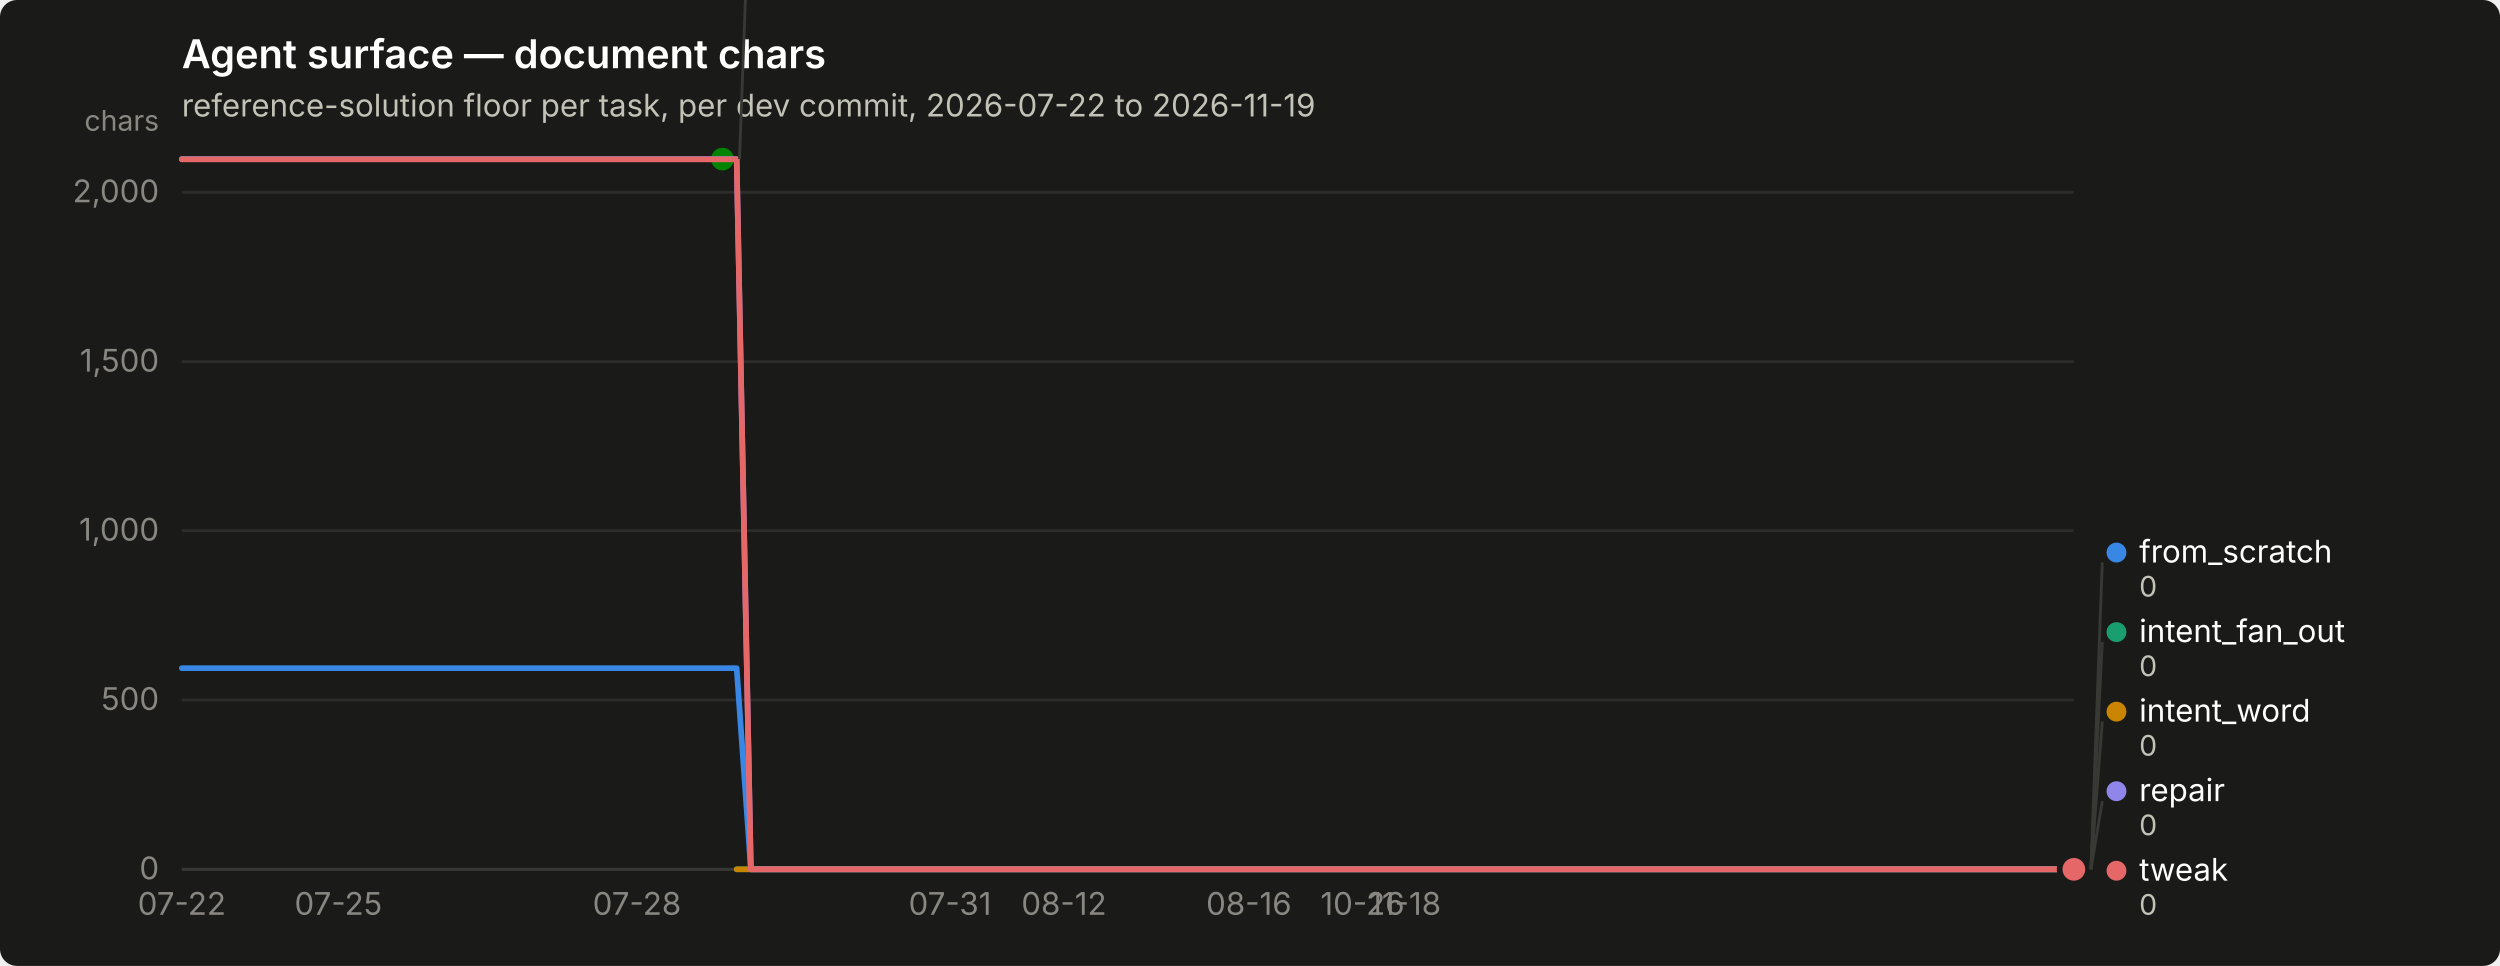
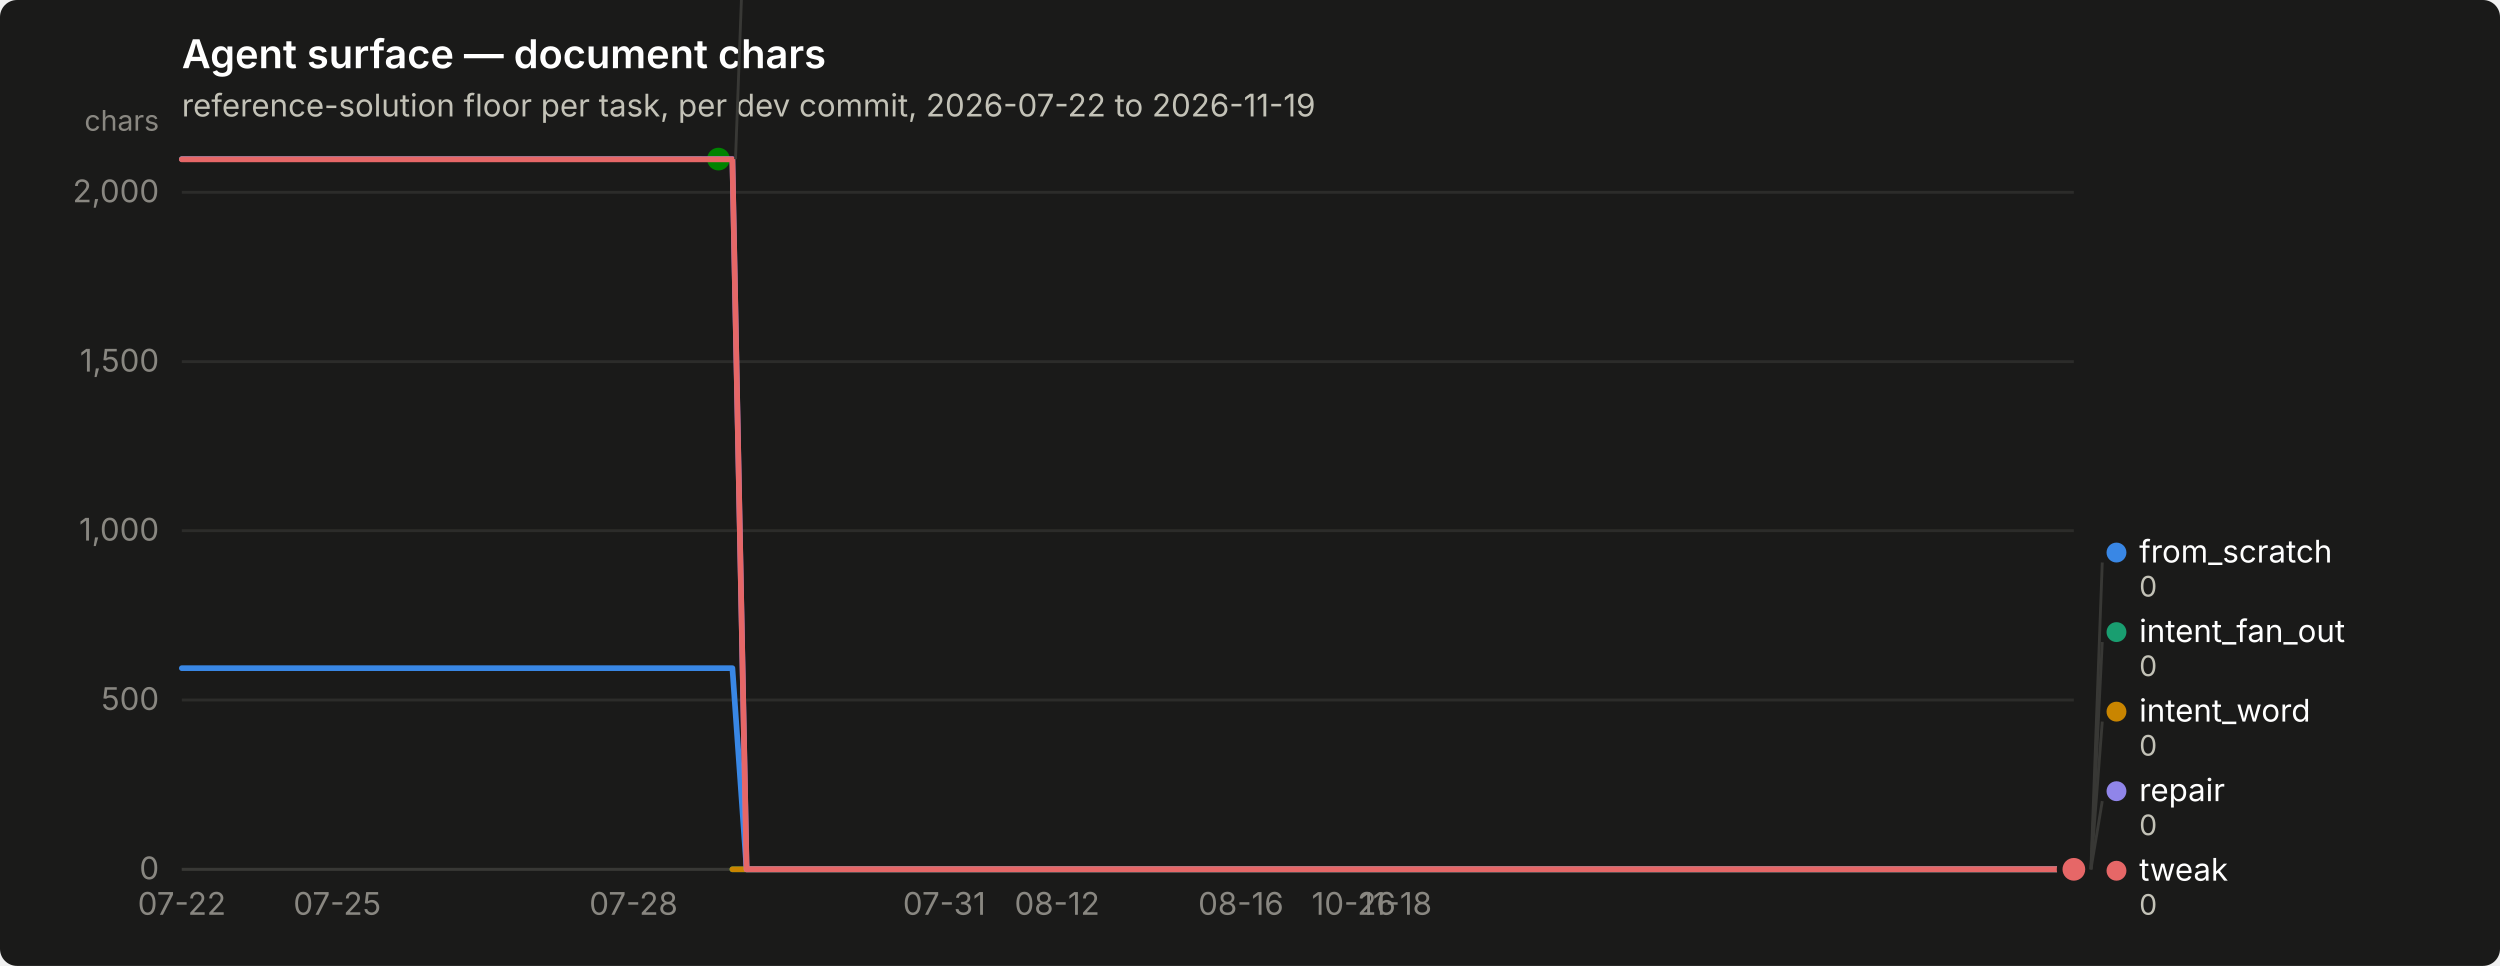
<svg xmlns="http://www.w3.org/2000/svg" width="880" height="340" viewBox="0 0 880 340" role="img" aria-label="Agent surface — document chars">
  <rect width="880" height="340" rx="6" fill="#1a1a19" />
  <text x="64" y="24" font-family="system-ui, -apple-system, &quot;Segoe UI&quot;, sans-serif" font-size="14" font-weight="600" fill="#ffffff">Agent surface — document chars</text>
  <text x="64" y="41" font-family="system-ui, -apple-system, &quot;Segoe UI&quot;, sans-serif" font-size="11" fill="#c3c2b7">reference-solution floor per task, per dev commit, 2026-07-22 to 2026-11-19</text>
  <line x1="64" y1="306.0" x2="730" y2="306.0" stroke="#2c2c2a" stroke-width="1" />
  <text x="56" y="309.5" text-anchor="end" font-family="system-ui, -apple-system, &quot;Segoe UI&quot;, sans-serif" font-size="11" style="font-variant-numeric: tabular-nums" fill="#898781">0</text>
  <line x1="64" y1="246.4" x2="730" y2="246.4" stroke="#2c2c2a" stroke-width="1" />
  <text x="56" y="249.9" text-anchor="end" font-family="system-ui, -apple-system, &quot;Segoe UI&quot;, sans-serif" font-size="11" style="font-variant-numeric: tabular-nums" fill="#898781">500</text>
  <line x1="64" y1="186.8" x2="730" y2="186.8" stroke="#2c2c2a" stroke-width="1" />
  <text x="56" y="190.3" text-anchor="end" font-family="system-ui, -apple-system, &quot;Segoe UI&quot;, sans-serif" font-size="11" style="font-variant-numeric: tabular-nums" fill="#898781">1,000</text>
  <line x1="64" y1="127.3" x2="730" y2="127.3" stroke="#2c2c2a" stroke-width="1" />
  <text x="56" y="130.8" text-anchor="end" font-family="system-ui, -apple-system, &quot;Segoe UI&quot;, sans-serif" font-size="11" style="font-variant-numeric: tabular-nums" fill="#898781">1,500</text>
  <line x1="64" y1="67.7" x2="730" y2="67.7" stroke="#2c2c2a" stroke-width="1" />
  <text x="56" y="71.2" text-anchor="end" font-family="system-ui, -apple-system, &quot;Segoe UI&quot;, sans-serif" font-size="11" style="font-variant-numeric: tabular-nums" fill="#898781">2,000</text>
  <text x="56" y="46" text-anchor="end" font-family="system-ui, -apple-system, &quot;Segoe UI&quot;, sans-serif" font-size="10" fill="#898781">chars</text>
  <line x1="64" y1="306" x2="730" y2="306" stroke="#383835" stroke-width="1" />
  <text x="64.0" y="322" text-anchor="middle" font-family="system-ui, -apple-system, &quot;Segoe UI&quot;, sans-serif" font-size="11" style="font-variant-numeric: tabular-nums" fill="#898781">07-22</text>
-   <text x="119.1" y="322" text-anchor="middle" font-family="system-ui, -apple-system, &quot;Segoe UI&quot;, sans-serif" font-size="11" style="font-variant-numeric: tabular-nums" fill="#898781">07-25</text>
-   <text x="224.2" y="322" text-anchor="middle" font-family="system-ui, -apple-system, &quot;Segoe UI&quot;, sans-serif" font-size="11" style="font-variant-numeric: tabular-nums" fill="#898781">07-28</text>
-   <text x="334.4" y="322" text-anchor="middle" font-family="system-ui, -apple-system, &quot;Segoe UI&quot;, sans-serif" font-size="11" style="font-variant-numeric: tabular-nums" fill="#898781">07-31</text>
-   <text x="374.5" y="322" text-anchor="middle" font-family="system-ui, -apple-system, &quot;Segoe UI&quot;, sans-serif" font-size="11" style="font-variant-numeric: tabular-nums" fill="#898781">08-12</text>
-   <text x="439.6" y="322" text-anchor="middle" font-family="system-ui, -apple-system, &quot;Segoe UI&quot;, sans-serif" font-size="11" style="font-variant-numeric: tabular-nums" fill="#898781">08-16</text>
-   <text x="479.6" y="322" text-anchor="middle" font-family="system-ui, -apple-system, &quot;Segoe UI&quot;, sans-serif" font-size="11" style="font-variant-numeric: tabular-nums" fill="#898781">10-26</text>
-   <text x="494.6" y="322" text-anchor="middle" font-family="system-ui, -apple-system, &quot;Segoe UI&quot;, sans-serif" font-size="11" style="font-variant-numeric: tabular-nums" fill="#898781">11-18</text>
-   <path d="M64.0,235.2 L69.0,235.2 L74.0,235.2 L79.0,235.2 L84.0,235.2 L89.0,235.2 L94.0,235.2 L99.1,235.2 L104.1,235.2 L109.1,235.2 L114.1,235.2 L119.1,235.2 L124.1,235.2 L129.1,235.2 L134.1,235.2 L139.1,235.2 L144.1,235.2 L149.1,235.2 L154.1,235.2 L159.1,235.2 L164.2,235.2 L169.2,235.2 L174.2,235.2 L179.2,235.2 L184.2,235.2 L189.2,235.2 L194.2,235.2 L199.2,235.2 L204.2,235.2 L209.2,235.2 L214.2,235.2 L219.2,235.2 L224.2,235.2 L229.2,235.2 L234.3,235.2 L239.3,235.2 L244.3,235.2 L249.3,235.2 L254.3,235.2 L259.3,235.2 L264.3,306.0 L269.3,306.0 L274.3,306.0 L279.3,306.0 L284.3,306.0 L289.3,306.0 L294.3,306.0 L299.4,306.0 L304.4,306.0 L309.4,306.0 L314.4,306.0 L319.4,306.0 L324.4,306.0 L329.4,306.0 L334.4,306.0 L339.4,306.0 L344.4,306.0 L349.4,306.0 L354.4,306.0 L359.4,306.0 L364.5,306.0 L369.5,306.0 L374.5,306.0 L379.5,306.0 L384.5,306.0 L389.5,306.0 L394.5,306.0 L399.5,306.0 L404.5,306.0 L409.5,306.0 L414.5,306.0 L419.5,306.0 L424.5,306.0 L429.5,306.0 L434.6,306.0 L439.6,306.0 L444.6,306.0 L449.6,306.0 L454.6,306.0 L459.6,306.0 L464.6,306.0 L469.6,306.0 L474.6,306.0 L479.6,306.0 L484.6,306.0 L489.6,306.0 L494.6,306.0 L499.7,306.0 L504.7,306.0 L509.7,306.0 L514.7,306.0 L519.7,306.0 L524.7,306.0 L529.7,306.0 L534.7,306.0 L539.7,306.0 L544.7,306.0 L549.7,306.0 L554.7,306.0 L559.7,306.0 L564.8,306.0 L569.8,306.0 L574.8,306.0 L579.8,306.0 L584.8,306.0 L589.8,306.0 L594.8,306.0 L599.8,306.0 L604.8,306.0 L609.8,306.0 L614.8,306.0 L619.8,306.0 L624.8,306.0 L629.8,306.0 L634.9,306.0 L639.9,306.0 L644.9,306.0 L649.9,306.0 L654.9,306.0 L659.9,306.0 L664.9,306.0 L669.9,306.0 L674.9,306.0 L679.9,306.0 L684.9,306.0 L689.9,306.0 L694.9,306.0 L700.0,306.0 L705.0,306.0 L710.0,306.0 L715.0,306.0 L720.0,306.0 L725.0,306.0 L730.0,306.0" fill="none" stroke="#3987e5" stroke-width="2" stroke-linejoin="round" stroke-linecap="round" />
+   <text x="118.7" y="322" text-anchor="middle" font-family="system-ui, -apple-system, &quot;Segoe UI&quot;, sans-serif" font-size="11" style="font-variant-numeric: tabular-nums" fill="#898781">07-25</text>
+   <text x="223.0" y="322" text-anchor="middle" font-family="system-ui, -apple-system, &quot;Segoe UI&quot;, sans-serif" font-size="11" style="font-variant-numeric: tabular-nums" fill="#898781">07-28</text>
+   <text x="332.4" y="322" text-anchor="middle" font-family="system-ui, -apple-system, &quot;Segoe UI&quot;, sans-serif" font-size="11" style="font-variant-numeric: tabular-nums" fill="#898781">07-31</text>
+   <text x="372.1" y="322" text-anchor="middle" font-family="system-ui, -apple-system, &quot;Segoe UI&quot;, sans-serif" font-size="11" style="font-variant-numeric: tabular-nums" fill="#898781">08-12</text>
+   <text x="436.8" y="322" text-anchor="middle" font-family="system-ui, -apple-system, &quot;Segoe UI&quot;, sans-serif" font-size="11" style="font-variant-numeric: tabular-nums" fill="#898781">08-16</text>
+   <text x="476.5" y="322" text-anchor="middle" font-family="system-ui, -apple-system, &quot;Segoe UI&quot;, sans-serif" font-size="11" style="font-variant-numeric: tabular-nums" fill="#898781">10-26</text>
+   <text x="491.4" y="322" text-anchor="middle" font-family="system-ui, -apple-system, &quot;Segoe UI&quot;, sans-serif" font-size="11" style="font-variant-numeric: tabular-nums" fill="#898781">11-18</text>
+   <path d="M64.0,235.2 L69.0,235.2 L73.9,235.2 L78.9,235.2 L83.9,235.2 L88.9,235.2 L93.8,235.2 L98.8,235.2 L103.8,235.2 L108.7,235.2 L113.7,235.2 L118.7,235.2 L123.6,235.2 L128.6,235.2 L133.6,235.2 L138.6,235.2 L143.5,235.2 L148.5,235.2 L153.5,235.2 L158.4,235.2 L163.4,235.2 L168.4,235.2 L173.3,235.2 L178.3,235.2 L183.3,235.2 L188.3,235.2 L193.2,235.2 L198.2,235.2 L203.2,235.2 L208.1,235.2 L213.1,235.2 L218.1,235.2 L223.0,235.2 L228.0,235.2 L233.0,235.2 L238.0,235.2 L242.9,235.2 L247.9,235.2 L252.9,235.2 L257.8,235.2 L262.8,306.0 L267.8,306.0 L272.7,306.0 L277.7,306.0 L282.7,306.0 L287.7,306.0 L292.6,306.0 L297.6,306.0 L302.6,306.0 L307.5,306.0 L312.5,306.0 L317.5,306.0 L322.4,306.0 L327.4,306.0 L332.4,306.0 L337.4,306.0 L342.3,306.0 L347.3,306.0 L352.3,306.0 L357.2,306.0 L362.2,306.0 L367.2,306.0 L372.1,306.0 L377.1,306.0 L382.1,306.0 L387.1,306.0 L392.0,306.0 L397.0,306.0 L402.0,306.0 L406.9,306.0 L411.9,306.0 L416.9,306.0 L421.9,306.0 L426.8,306.0 L431.8,306.0 L436.8,306.0 L441.7,306.0 L446.7,306.0 L451.7,306.0 L456.6,306.0 L461.6,306.0 L466.6,306.0 L471.6,306.0 L476.5,306.0 L481.5,306.0 L486.5,306.0 L491.4,306.0 L496.4,306.0 L501.4,306.0 L506.3,306.0 L511.3,306.0 L516.3,306.0 L521.3,306.0 L526.2,306.0 L531.2,306.0 L536.2,306.0 L541.1,306.0 L546.1,306.0 L551.1,306.0 L556.0,306.0 L561.0,306.0 L566.0,306.0 L571.0,306.0 L575.9,306.0 L580.9,306.0 L585.9,306.0 L590.8,306.0 L595.8,306.0 L600.8,306.0 L605.7,306.0 L610.7,306.0 L615.7,306.0 L620.7,306.0 L625.6,306.0 L630.6,306.0 L635.6,306.0 L640.5,306.0 L645.5,306.0 L650.5,306.0 L655.4,306.0 L660.4,306.0 L665.4,306.0 L670.4,306.0 L675.3,306.0 L680.3,306.0 L685.3,306.0 L690.2,306.0 L695.2,306.0 L700.2,306.0 L705.1,306.0 L710.1,306.0 L715.1,306.0 L720.1,306.0 L725.0,306.0 L730.0,306.0" fill="none" stroke="#3987e5" stroke-width="2" stroke-linejoin="round" stroke-linecap="round" />
  <circle cx="730.0" cy="306.0" r="6" fill="#1a1a19" />
  <circle cx="730.0" cy="306.0" r="4" fill="#3987e5" />
-   <path d="M259.3,306.0 L264.3,306.0 L269.3,306.0 L274.3,306.0 L279.3,306.0 L284.3,306.0 L289.3,306.0 L294.3,306.0 L299.4,306.0 L304.4,306.0 L309.4,306.0 L314.4,306.0 L319.4,306.0 L324.4,306.0 L329.4,306.0 L334.4,306.0 L339.4,306.0 L344.4,306.0 L349.4,306.0 L354.4,306.0 L359.4,306.0 L364.5,306.0 L369.5,306.0 L374.5,306.0 L379.5,306.0 L384.5,306.0 L389.5,306.0 L394.5,306.0 L399.5,306.0 L404.5,306.0 L409.5,306.0 L414.5,306.0 L419.5,306.0 L424.5,306.0 L429.5,306.0 L434.6,306.0 L439.6,306.0 L444.6,306.0 L449.6,306.0 L454.6,306.0 L459.6,306.0 L464.6,306.0 L469.6,306.0 L474.6,306.0 L479.6,306.0 L484.6,306.0 L489.6,306.0 L494.6,306.0 L499.7,306.0 L504.7,306.0 L509.7,306.0 L514.7,306.0 L519.7,306.0 L524.7,306.0 L529.7,306.0 L534.7,306.0 L539.7,306.0 L544.7,306.0 L549.7,306.0 L554.7,306.0 L559.7,306.0 L564.8,306.0 L569.8,306.0 L574.8,306.0 L579.8,306.0 L584.8,306.0 L589.8,306.0 L594.8,306.0 L599.8,306.0 L604.8,306.0 L609.8,306.0 L614.8,306.0 L619.8,306.0 L624.8,306.0 L629.8,306.0 L634.9,306.0 L639.9,306.0 L644.9,306.0 L649.9,306.0 L654.9,306.0 L659.9,306.0 L664.9,306.0 L669.9,306.0 L674.9,306.0 L679.9,306.0 L684.9,306.0 L689.9,306.0 L694.9,306.0 L700.0,306.0 L705.0,306.0 L710.0,306.0 L715.0,306.0 L720.0,306.0 L725.0,306.0 L730.0,306.0" fill="none" stroke="#199e70" stroke-width="2" stroke-linejoin="round" stroke-linecap="round" />
+   <path d="M257.8,306.0 L262.8,306.0 L267.8,306.0 L272.7,306.0 L277.7,306.0 L282.7,306.0 L287.7,306.0 L292.6,306.0 L297.6,306.0 L302.6,306.0 L307.5,306.0 L312.5,306.0 L317.5,306.0 L322.4,306.0 L327.4,306.0 L332.4,306.0 L337.4,306.0 L342.3,306.0 L347.3,306.0 L352.3,306.0 L357.2,306.0 L362.2,306.0 L367.2,306.0 L372.1,306.0 L377.1,306.0 L382.1,306.0 L387.1,306.0 L392.0,306.0 L397.0,306.0 L402.0,306.0 L406.9,306.0 L411.9,306.0 L416.9,306.0 L421.9,306.0 L426.8,306.0 L431.8,306.0 L436.8,306.0 L441.7,306.0 L446.7,306.0 L451.7,306.0 L456.6,306.0 L461.6,306.0 L466.6,306.0 L471.6,306.0 L476.5,306.0 L481.5,306.0 L486.5,306.0 L491.4,306.0 L496.4,306.0 L501.4,306.0 L506.3,306.0 L511.3,306.0 L516.3,306.0 L521.3,306.0 L526.2,306.0 L531.2,306.0 L536.2,306.0 L541.1,306.0 L546.1,306.0 L551.1,306.0 L556.0,306.0 L561.0,306.0 L566.0,306.0 L571.0,306.0 L575.9,306.0 L580.9,306.0 L585.9,306.0 L590.8,306.0 L595.8,306.0 L600.8,306.0 L605.7,306.0 L610.7,306.0 L615.7,306.0 L620.7,306.0 L625.6,306.0 L630.6,306.0 L635.6,306.0 L640.5,306.0 L645.5,306.0 L650.5,306.0 L655.4,306.0 L660.4,306.0 L665.4,306.0 L670.4,306.0 L675.3,306.0 L680.3,306.0 L685.3,306.0 L690.2,306.0 L695.2,306.0 L700.2,306.0 L705.1,306.0 L710.1,306.0 L715.1,306.0 L720.1,306.0 L725.0,306.0 L730.0,306.0" fill="none" stroke="#199e70" stroke-width="2" stroke-linejoin="round" stroke-linecap="round" />
  <circle cx="730.0" cy="306.0" r="6" fill="#1a1a19" />
  <circle cx="730.0" cy="306.0" r="4" fill="#199e70" />
-   <path d="M259.3,306.0 L264.3,306.0 L269.3,306.0 L274.3,306.0 L279.3,306.0 L284.3,306.0 L289.3,306.0 L294.3,306.0 L299.4,306.0 L304.4,306.0 L309.4,306.0 L314.4,306.0 L319.4,306.0 L324.4,306.0 L329.4,306.0 L334.4,306.0 L339.4,306.0 L344.4,306.0 L349.4,306.0 L354.4,306.0 L359.4,306.0 L364.5,306.0 L369.5,306.0 L374.5,306.0 L379.5,306.0 L384.5,306.0 L389.5,306.0 L394.5,306.0 L399.5,306.0 L404.5,306.0 L409.5,306.0 L414.5,306.0 L419.5,306.0 L424.5,306.0 L429.5,306.0 L434.6,306.0 L439.6,306.0 L444.6,306.0 L449.6,306.0 L454.6,306.0 L459.6,306.0 L464.6,306.0 L469.6,306.0 L474.6,306.0 L479.6,306.0 L484.6,306.0 L489.6,306.0 L494.6,306.0 L499.7,306.0 L504.7,306.0 L509.7,306.0 L514.7,306.0 L519.7,306.0 L524.7,306.0 L529.7,306.0 L534.7,306.0 L539.7,306.0 L544.7,306.0 L549.7,306.0 L554.7,306.0 L559.7,306.0 L564.8,306.0 L569.8,306.0 L574.8,306.0 L579.8,306.0 L584.8,306.0 L589.8,306.0 L594.8,306.0 L599.8,306.0 L604.8,306.0 L609.8,306.0 L614.8,306.0 L619.8,306.0 L624.8,306.0 L629.8,306.0 L634.9,306.0 L639.9,306.0 L644.9,306.0 L649.9,306.0 L654.9,306.0 L659.9,306.0 L664.9,306.0 L669.9,306.0 L674.9,306.0 L679.9,306.0 L684.9,306.0 L689.9,306.0 L694.9,306.0 L700.0,306.0 L705.0,306.0 L710.0,306.0 L715.0,306.0 L720.0,306.0 L725.0,306.0 L730.0,306.0" fill="none" stroke="#c98500" stroke-width="2" stroke-linejoin="round" stroke-linecap="round" />
+   <path d="M257.8,306.0 L262.8,306.0 L267.8,306.0 L272.7,306.0 L277.7,306.0 L282.7,306.0 L287.7,306.0 L292.6,306.0 L297.6,306.0 L302.6,306.0 L307.5,306.0 L312.5,306.0 L317.5,306.0 L322.4,306.0 L327.4,306.0 L332.4,306.0 L337.4,306.0 L342.3,306.0 L347.3,306.0 L352.3,306.0 L357.2,306.0 L362.2,306.0 L367.2,306.0 L372.1,306.0 L377.1,306.0 L382.1,306.0 L387.1,306.0 L392.0,306.0 L397.0,306.0 L402.0,306.0 L406.9,306.0 L411.9,306.0 L416.9,306.0 L421.9,306.0 L426.8,306.0 L431.8,306.0 L436.8,306.0 L441.7,306.0 L446.7,306.0 L451.7,306.0 L456.6,306.0 L461.6,306.0 L466.6,306.0 L471.6,306.0 L476.5,306.0 L481.5,306.0 L486.5,306.0 L491.4,306.0 L496.4,306.0 L501.4,306.0 L506.3,306.0 L511.3,306.0 L516.3,306.0 L521.3,306.0 L526.2,306.0 L531.2,306.0 L536.2,306.0 L541.1,306.0 L546.1,306.0 L551.1,306.0 L556.0,306.0 L561.0,306.0 L566.0,306.0 L571.0,306.0 L575.9,306.0 L580.9,306.0 L585.9,306.0 L590.8,306.0 L595.8,306.0 L600.8,306.0 L605.7,306.0 L610.7,306.0 L615.7,306.0 L620.7,306.0 L625.6,306.0 L630.6,306.0 L635.6,306.0 L640.5,306.0 L645.5,306.0 L650.5,306.0 L655.4,306.0 L660.4,306.0 L665.4,306.0 L670.4,306.0 L675.3,306.0 L680.3,306.0 L685.3,306.0 L690.2,306.0 L695.2,306.0 L700.2,306.0 L705.1,306.0 L710.1,306.0 L715.1,306.0 L720.1,306.0 L725.0,306.0 L730.0,306.0" fill="none" stroke="#c98500" stroke-width="2" stroke-linejoin="round" stroke-linecap="round" />
  <circle cx="730.0" cy="306.0" r="6" fill="#1a1a19" />
  <circle cx="730.0" cy="306.0" r="4" fill="#c98500" />
-   <path d="M64.0,56.0 L69.0,56.0 L74.0,56.0 L79.0,56.0 L84.0,56.0 L89.0,56.0 L94.0,56.0 L99.1,56.0 L104.1,56.0 L109.1,56.0 L114.1,56.0 L119.1,56.0 L124.1,56.0 L129.1,56.0 L134.1,56.0 L139.1,56.0 L144.1,56.0 L149.1,56.0 L154.1,56.0 L159.1,56.0 L164.2,56.0 L169.2,56.0 L174.2,56.0 L179.2,56.0 L184.2,56.0 L189.2,56.0 L194.2,56.0 L199.2,56.0 L204.2,56.0 L209.2,56.0 L214.2,56.0 L219.2,56.0 L224.2,56.0 L229.2,56.0 L234.3,56.0 L239.3,56.0 L244.3,56.0 L249.3,56.0 L254.3,56.0" fill="none" stroke="#008300" stroke-width="2" stroke-linejoin="round" stroke-linecap="round" />
-   <circle cx="254.3" cy="56.0" r="6" fill="#1a1a19" />
-   <circle cx="254.3" cy="56.0" r="4" fill="#008300" />
-   <path d="M64.0,56.0 L69.0,56.0 L74.0,56.0 L79.0,56.0 L84.0,56.0 L89.0,56.0 L94.0,56.0 L99.1,56.0 L104.1,56.0 L109.1,56.0 L114.1,56.0 L119.1,56.0 L124.1,56.0 L129.1,56.0 L134.1,56.0 L139.1,56.0 L144.1,56.0 L149.1,56.0 L154.1,56.0 L159.1,56.0 L164.2,56.0 L169.2,56.0 L174.2,56.0 L179.2,56.0 L184.2,56.0 L189.2,56.0 L194.2,56.0 L199.2,56.0 L204.2,56.0 L209.2,56.0 L214.2,56.0 L219.2,56.0 L224.2,56.0 L229.2,56.0 L234.3,56.0 L239.3,56.0 L244.3,56.0 L249.3,56.0 L254.3,56.0 L259.3,56.0 L264.3,306.0 L269.3,306.0 L274.3,306.0 L279.3,306.0 L284.3,306.0 L289.3,306.0 L294.3,306.0 L299.4,306.0 L304.4,306.0 L309.4,306.0 L314.4,306.0 L319.4,306.0 L324.4,306.0 L329.4,306.0 L334.4,306.0 L339.4,306.0 L344.4,306.0 L349.4,306.0 L354.4,306.0 L359.4,306.0 L364.5,306.0 L369.5,306.0 L374.5,306.0 L379.5,306.0 L384.5,306.0 L389.5,306.0 L394.5,306.0 L399.5,306.0 L404.5,306.0 L409.5,306.0 L414.5,306.0 L419.5,306.0 L424.5,306.0 L429.5,306.0 L434.6,306.0 L439.6,306.0 L444.6,306.0 L449.6,306.0 L454.6,306.0 L459.6,306.0 L464.6,306.0 L469.6,306.0 L474.6,306.0 L479.6,306.0 L484.6,306.0 L489.6,306.0 L494.6,306.0 L499.7,306.0 L504.7,306.0 L509.7,306.0 L514.7,306.0 L519.7,306.0 L524.7,306.0 L529.7,306.0 L534.7,306.0 L539.7,306.0 L544.7,306.0 L549.7,306.0 L554.7,306.0 L559.7,306.0 L564.8,306.0 L569.8,306.0 L574.8,306.0 L579.8,306.0 L584.8,306.0 L589.8,306.0 L594.8,306.0 L599.8,306.0 L604.8,306.0 L609.8,306.0 L614.8,306.0 L619.8,306.0 L624.8,306.0 L629.8,306.0 L634.9,306.0 L639.9,306.0 L644.9,306.0 L649.9,306.0 L654.9,306.0 L659.9,306.0 L664.9,306.0 L669.9,306.0 L674.9,306.0 L679.9,306.0 L684.9,306.0 L689.9,306.0 L694.9,306.0 L700.0,306.0 L705.0,306.0 L710.0,306.0 L715.0,306.0 L720.0,306.0 L725.0,306.0 L730.0,306.0" fill="none" stroke="#9085e9" stroke-width="2" stroke-linejoin="round" stroke-linecap="round" />
+   <path d="M64.0,56.0 L69.0,56.0 L73.9,56.0 L78.9,56.0 L83.9,56.0 L88.9,56.0 L93.8,56.0 L98.8,56.0 L103.8,56.0 L108.7,56.0 L113.7,56.0 L118.7,56.0 L123.6,56.0 L128.6,56.0 L133.6,56.0 L138.6,56.0 L143.5,56.0 L148.5,56.0 L153.5,56.0 L158.4,56.0 L163.4,56.0 L168.4,56.0 L173.3,56.0 L178.3,56.0 L183.3,56.0 L188.3,56.0 L193.2,56.0 L198.2,56.0 L203.2,56.0 L208.1,56.0 L213.1,56.0 L218.1,56.0 L223.0,56.0 L228.0,56.0 L233.0,56.0 L238.0,56.0 L242.9,56.0 L247.9,56.0 L252.9,56.0" fill="none" stroke="#008300" stroke-width="2" stroke-linejoin="round" stroke-linecap="round" />
+   <circle cx="252.9" cy="56.0" r="6" fill="#1a1a19" />
+   <circle cx="252.9" cy="56.0" r="4" fill="#008300" />
+   <path d="M64.0,56.0 L69.0,56.0 L73.9,56.0 L78.9,56.0 L83.9,56.0 L88.9,56.0 L93.8,56.0 L98.8,56.0 L103.8,56.0 L108.7,56.0 L113.7,56.0 L118.7,56.0 L123.6,56.0 L128.6,56.0 L133.6,56.0 L138.6,56.0 L143.5,56.0 L148.5,56.0 L153.5,56.0 L158.4,56.0 L163.4,56.0 L168.4,56.0 L173.3,56.0 L178.3,56.0 L183.3,56.0 L188.3,56.0 L193.2,56.0 L198.2,56.0 L203.2,56.0 L208.1,56.0 L213.1,56.0 L218.1,56.0 L223.0,56.0 L228.0,56.0 L233.0,56.0 L238.0,56.0 L242.9,56.0 L247.9,56.0 L252.9,56.0 L257.8,56.0 L262.8,306.0 L267.8,306.0 L272.7,306.0 L277.7,306.0 L282.7,306.0 L287.7,306.0 L292.6,306.0 L297.6,306.0 L302.6,306.0 L307.5,306.0 L312.5,306.0 L317.5,306.0 L322.4,306.0 L327.4,306.0 L332.4,306.0 L337.4,306.0 L342.3,306.0 L347.3,306.0 L352.3,306.0 L357.2,306.0 L362.2,306.0 L367.2,306.0 L372.1,306.0 L377.1,306.0 L382.1,306.0 L387.1,306.0 L392.0,306.0 L397.0,306.0 L402.0,306.0 L406.9,306.0 L411.9,306.0 L416.9,306.0 L421.9,306.0 L426.8,306.0 L431.8,306.0 L436.8,306.0 L441.7,306.0 L446.7,306.0 L451.7,306.0 L456.6,306.0 L461.6,306.0 L466.6,306.0 L471.6,306.0 L476.5,306.0 L481.5,306.0 L486.5,306.0 L491.4,306.0 L496.4,306.0 L501.4,306.0 L506.3,306.0 L511.3,306.0 L516.3,306.0 L521.3,306.0 L526.2,306.0 L531.2,306.0 L536.2,306.0 L541.1,306.0 L546.1,306.0 L551.1,306.0 L556.0,306.0 L561.0,306.0 L566.0,306.0 L571.0,306.0 L575.9,306.0 L580.9,306.0 L585.9,306.0 L590.8,306.0 L595.8,306.0 L600.8,306.0 L605.7,306.0 L610.7,306.0 L615.7,306.0 L620.7,306.0 L625.6,306.0 L630.6,306.0 L635.6,306.0 L640.5,306.0 L645.5,306.0 L650.5,306.0 L655.4,306.0 L660.4,306.0 L665.4,306.0 L670.4,306.0 L675.3,306.0 L680.3,306.0 L685.3,306.0 L690.2,306.0 L695.2,306.0 L700.2,306.0 L705.1,306.0 L710.1,306.0 L715.1,306.0 L720.1,306.0 L725.0,306.0 L730.0,306.0" fill="none" stroke="#9085e9" stroke-width="2" stroke-linejoin="round" stroke-linecap="round" />
  <circle cx="730.0" cy="306.0" r="6" fill="#1a1a19" />
  <circle cx="730.0" cy="306.0" r="4" fill="#9085e9" />
-   <path d="M64.0,56.1 L69.0,56.1 L74.0,56.1 L79.0,56.1 L84.0,56.1 L89.0,56.1 L94.0,56.1 L99.1,56.1 L104.1,56.1 L109.1,56.1 L114.1,56.1 L119.1,56.1 L124.1,56.1 L129.1,56.1 L134.1,56.1 L139.1,56.1 L144.1,56.1 L149.1,56.1 L154.1,56.1 L159.1,56.1 L164.2,56.1 L169.2,56.1 L174.2,56.1 L179.2,56.1 L184.2,56.1 L189.2,56.1 L194.2,56.1 L199.2,56.1 L204.2,56.1 L209.2,56.1 L214.2,56.1 L219.2,56.1 L224.2,56.1 L229.2,56.1 L234.3,56.1 L239.3,56.1 L244.3,56.1 L249.3,56.1 L254.3,56.1 L259.3,56.1 L264.3,306.0 L269.3,306.0 L274.3,306.0 L279.3,306.0 L284.3,306.0 L289.3,306.0 L294.3,306.0 L299.4,306.0 L304.4,306.0 L309.4,306.0 L314.4,306.0 L319.4,306.0 L324.4,306.0 L329.4,306.0 L334.4,306.0 L339.4,306.0 L344.4,306.0 L349.4,306.0 L354.4,306.0 L359.4,306.0 L364.5,306.0 L369.5,306.0 L374.5,306.0 L379.5,306.0 L384.5,306.0 L389.5,306.0 L394.5,306.0 L399.5,306.0 L404.5,306.0 L409.5,306.0 L414.5,306.0 L419.5,306.0 L424.5,306.0 L429.5,306.0 L434.6,306.0 L439.6,306.0 L444.6,306.0 L449.6,306.0 L454.6,306.0 L459.6,306.0 L464.6,306.0 L469.6,306.0 L474.6,306.0 L479.6,306.0 L484.6,306.0 L489.6,306.0 L494.6,306.0 L499.7,306.0 L504.7,306.0 L509.7,306.0 L514.7,306.0 L519.7,306.0 L524.7,306.0 L529.7,306.0 L534.7,306.0 L539.7,306.0 L544.7,306.0 L549.7,306.0 L554.7,306.0 L559.7,306.0 L564.8,306.0 L569.8,306.0 L574.8,306.0 L579.8,306.0 L584.8,306.0 L589.8,306.0 L594.8,306.0 L599.8,306.0 L604.8,306.0 L609.8,306.0 L614.8,306.0 L619.8,306.0 L624.8,306.0 L629.8,306.0 L634.9,306.0 L639.9,306.0 L644.9,306.0 L649.9,306.0 L654.9,306.0 L659.9,306.0 L664.9,306.0 L669.9,306.0 L674.9,306.0 L679.9,306.0 L684.9,306.0 L689.9,306.0 L694.9,306.0 L700.0,306.0 L705.0,306.0 L710.0,306.0 L715.0,306.0 L720.0,306.0 L725.0,306.0 L730.0,306.0" fill="none" stroke="#e66767" stroke-width="2" stroke-linejoin="round" stroke-linecap="round" />
+   <path d="M64.0,56.1 L69.0,56.1 L73.9,56.1 L78.9,56.1 L83.9,56.1 L88.9,56.1 L93.8,56.1 L98.8,56.1 L103.8,56.1 L108.7,56.1 L113.7,56.1 L118.7,56.1 L123.6,56.1 L128.6,56.1 L133.6,56.1 L138.6,56.1 L143.5,56.1 L148.5,56.1 L153.5,56.1 L158.4,56.1 L163.4,56.1 L168.4,56.1 L173.3,56.1 L178.3,56.1 L183.3,56.1 L188.3,56.1 L193.2,56.1 L198.2,56.1 L203.2,56.1 L208.1,56.1 L213.1,56.1 L218.1,56.1 L223.0,56.1 L228.0,56.1 L233.0,56.1 L238.0,56.1 L242.9,56.1 L247.9,56.1 L252.9,56.1 L257.8,56.1 L262.8,306.0 L267.8,306.0 L272.7,306.0 L277.7,306.0 L282.7,306.0 L287.7,306.0 L292.6,306.0 L297.6,306.0 L302.6,306.0 L307.5,306.0 L312.5,306.0 L317.5,306.0 L322.4,306.0 L327.4,306.0 L332.4,306.0 L337.4,306.0 L342.3,306.0 L347.3,306.0 L352.3,306.0 L357.2,306.0 L362.2,306.0 L367.2,306.0 L372.1,306.0 L377.1,306.0 L382.1,306.0 L387.1,306.0 L392.0,306.0 L397.0,306.0 L402.0,306.0 L406.9,306.0 L411.9,306.0 L416.9,306.0 L421.9,306.0 L426.8,306.0 L431.8,306.0 L436.8,306.0 L441.7,306.0 L446.7,306.0 L451.7,306.0 L456.6,306.0 L461.6,306.0 L466.6,306.0 L471.6,306.0 L476.5,306.0 L481.5,306.0 L486.5,306.0 L491.4,306.0 L496.4,306.0 L501.4,306.0 L506.3,306.0 L511.3,306.0 L516.3,306.0 L521.3,306.0 L526.2,306.0 L531.2,306.0 L536.2,306.0 L541.1,306.0 L546.1,306.0 L551.1,306.0 L556.0,306.0 L561.0,306.0 L566.0,306.0 L571.0,306.0 L575.9,306.0 L580.9,306.0 L585.9,306.0 L590.8,306.0 L595.8,306.0 L600.8,306.0 L605.7,306.0 L610.7,306.0 L615.7,306.0 L620.7,306.0 L625.6,306.0 L630.6,306.0 L635.6,306.0 L640.5,306.0 L645.5,306.0 L650.5,306.0 L655.4,306.0 L660.4,306.0 L665.4,306.0 L670.4,306.0 L675.3,306.0 L680.3,306.0 L685.3,306.0 L690.2,306.0 L695.2,306.0 L700.2,306.0 L705.1,306.0 L710.1,306.0 L715.1,306.0 L720.1,306.0 L725.0,306.0 L730.0,306.0" fill="none" stroke="#e66767" stroke-width="2" stroke-linejoin="round" stroke-linecap="round" />
  <circle cx="730.0" cy="306.0" r="6" fill="#1a1a19" />
  <circle cx="730.0" cy="306.0" r="4" fill="#e66767" />
-   <line x1="260.3" y1="56.0" x2="264.3" y2="-52.0" stroke="#383835" stroke-width="1" />
-   <circle cx="269.286" cy="-55.5" r="3.5" fill="#008300" />
-   <text x="277.286" y="-52.0" font-family="system-ui, -apple-system, &quot;Segoe UI&quot;, sans-serif" font-size="11" fill="#ffffff">nudge</text>
-   <text x="277.286" y="-40.0" font-family="system-ui, -apple-system, &quot;Segoe UI&quot;, sans-serif" font-size="10" style="font-variant-numeric: tabular-nums" fill="#c3c2b7">2,098</text>
+   <line x1="258.9" y1="56.0" x2="262.9" y2="-52.0" stroke="#383835" stroke-width="1" />
+   <circle cx="267.866" cy="-55.5" r="3.5" fill="#008300" />
+   <text x="275.866" y="-52.0" font-family="system-ui, -apple-system, &quot;Segoe UI&quot;, sans-serif" font-size="11" fill="#ffffff">nudge</text>
+   <text x="275.866" y="-40.0" font-family="system-ui, -apple-system, &quot;Segoe UI&quot;, sans-serif" font-size="10" style="font-variant-numeric: tabular-nums" fill="#c3c2b7">2,098</text>
  <line x1="736.0" y1="306.0" x2="740.0" y2="198.0" stroke="#383835" stroke-width="1" />
  <circle cx="745.0" cy="194.5" r="3.5" fill="#3987e5" />
  <text x="753.0" y="198.0" font-family="system-ui, -apple-system, &quot;Segoe UI&quot;, sans-serif" font-size="11" fill="#ffffff">from_scratch</text>
  <text x="753.0" y="210.0" font-family="system-ui, -apple-system, &quot;Segoe UI&quot;, sans-serif" font-size="10" style="font-variant-numeric: tabular-nums" fill="#c3c2b7">0</text>
  <line x1="736.0" y1="306.0" x2="740.0" y2="226.0" stroke="#383835" stroke-width="1" />
  <circle cx="745.0" cy="222.5" r="3.5" fill="#199e70" />
  <text x="753.0" y="226.0" font-family="system-ui, -apple-system, &quot;Segoe UI&quot;, sans-serif" font-size="11" fill="#ffffff">intent_fan_out</text>
  <text x="753.0" y="238.0" font-family="system-ui, -apple-system, &quot;Segoe UI&quot;, sans-serif" font-size="10" style="font-variant-numeric: tabular-nums" fill="#c3c2b7">0</text>
  <line x1="736.0" y1="306.0" x2="740.0" y2="254.0" stroke="#383835" stroke-width="1" />
  <circle cx="745.0" cy="250.5" r="3.5" fill="#c98500" />
  <text x="753.0" y="254.0" font-family="system-ui, -apple-system, &quot;Segoe UI&quot;, sans-serif" font-size="11" fill="#ffffff">intent_word</text>
  <text x="753.0" y="266.0" font-family="system-ui, -apple-system, &quot;Segoe UI&quot;, sans-serif" font-size="10" style="font-variant-numeric: tabular-nums" fill="#c3c2b7">0</text>
  <line x1="736.0" y1="306.0" x2="740.0" y2="282.0" stroke="#383835" stroke-width="1" />
  <circle cx="745.0" cy="278.5" r="3.5" fill="#9085e9" />
  <text x="753.0" y="282.0" font-family="system-ui, -apple-system, &quot;Segoe UI&quot;, sans-serif" font-size="11" fill="#ffffff">repair</text>
  <text x="753.0" y="294.0" font-family="system-ui, -apple-system, &quot;Segoe UI&quot;, sans-serif" font-size="10" style="font-variant-numeric: tabular-nums" fill="#c3c2b7">0</text>
  <circle cx="745.0" cy="306.5" r="3.5" fill="#e66767" />
  <text x="753.0" y="310.0" font-family="system-ui, -apple-system, &quot;Segoe UI&quot;, sans-serif" font-size="11" fill="#ffffff">tweak</text>
  <text x="753.0" y="322.0" font-family="system-ui, -apple-system, &quot;Segoe UI&quot;, sans-serif" font-size="10" style="font-variant-numeric: tabular-nums" fill="#c3c2b7">0</text>
</svg>
